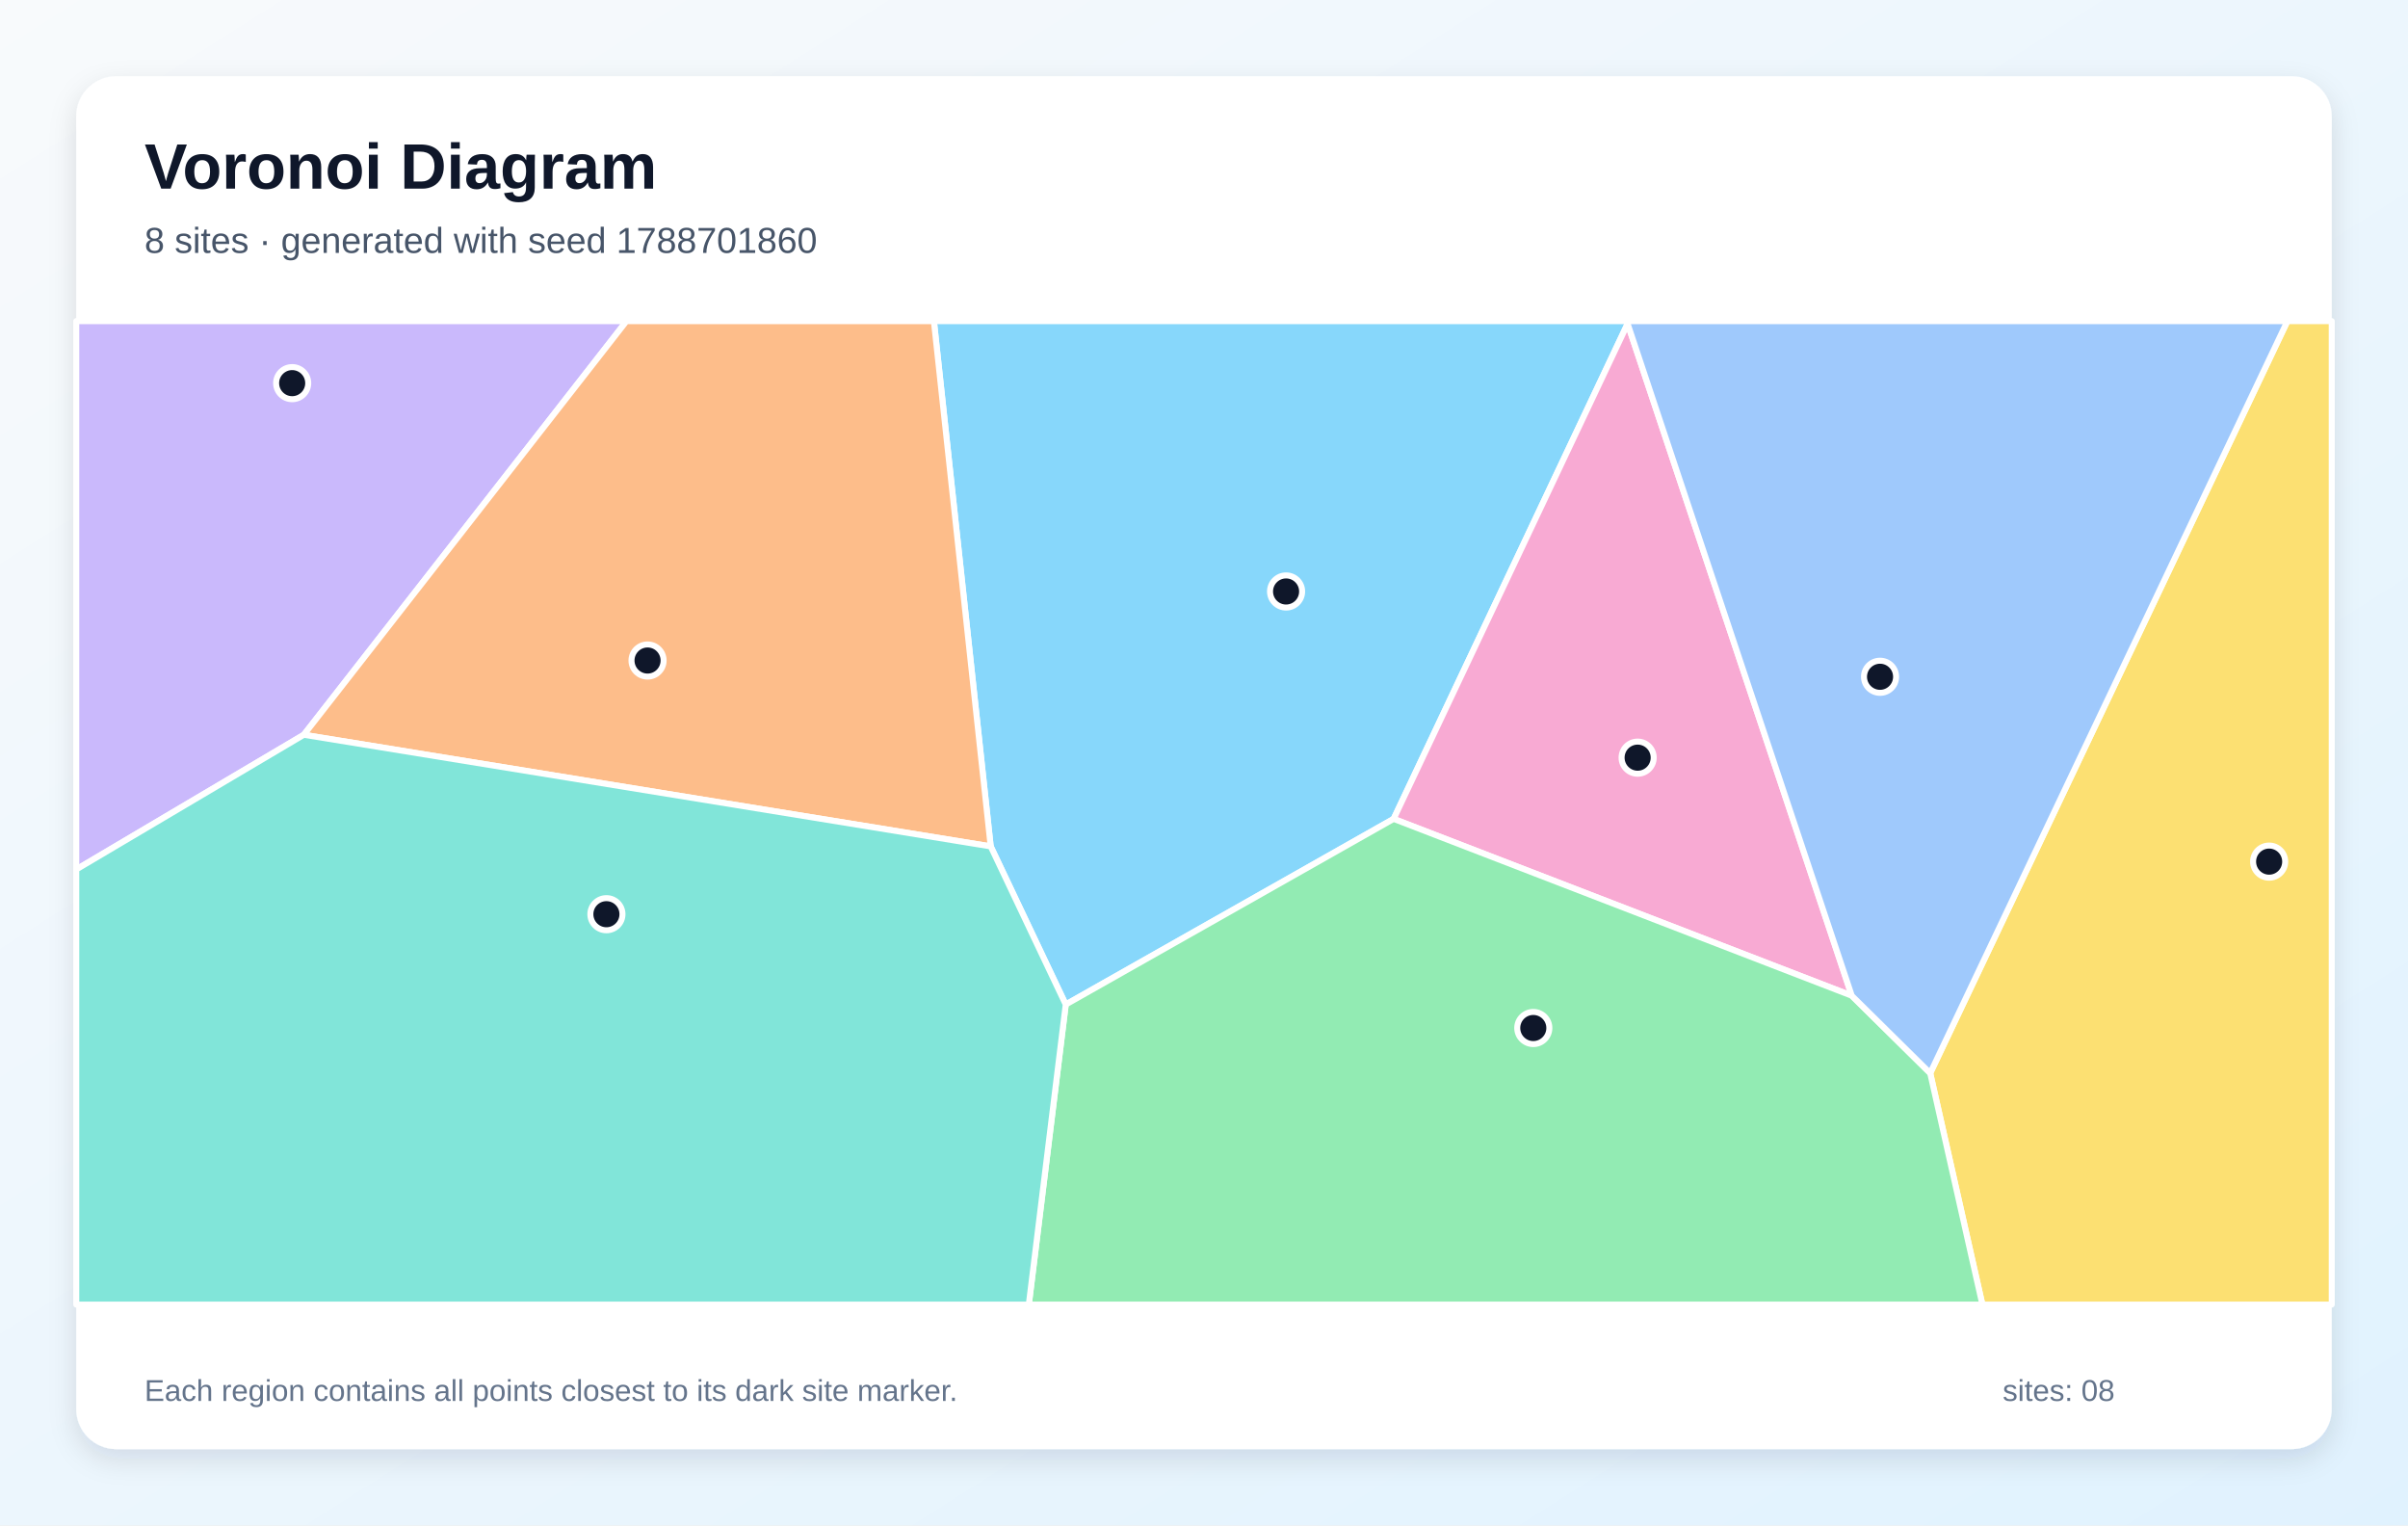
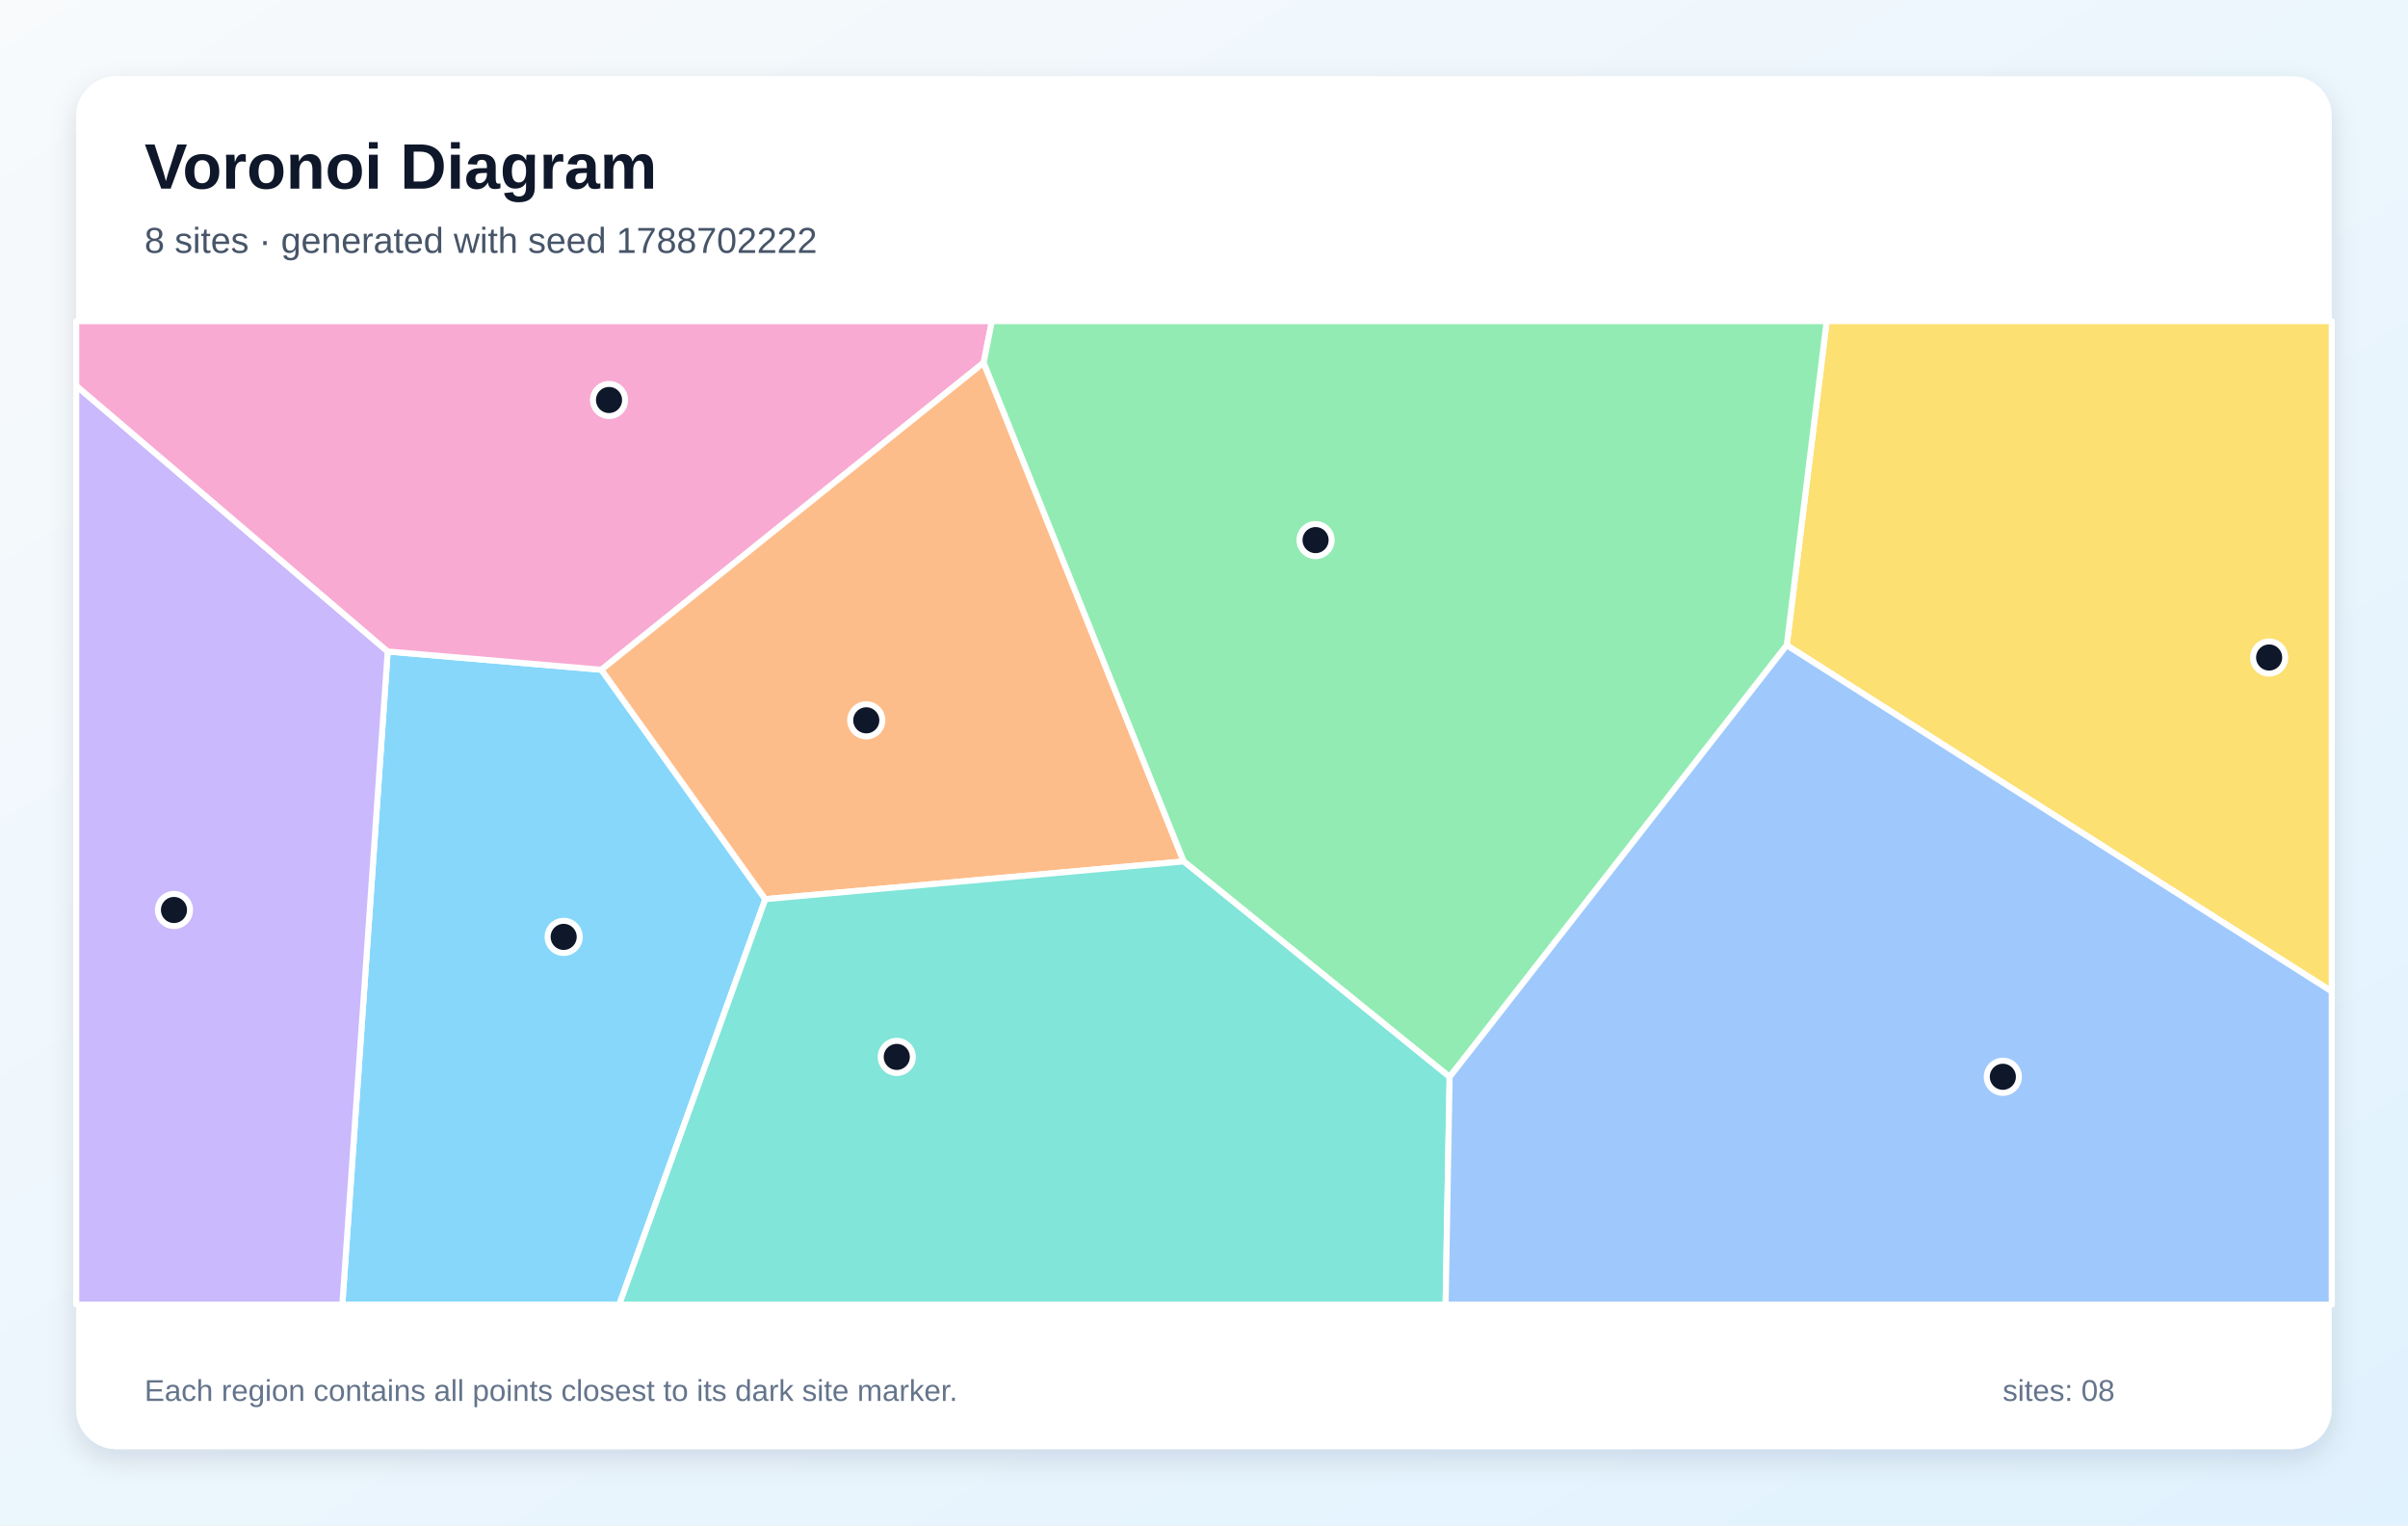
<svg xmlns="http://www.w3.org/2000/svg" width="1200" height="760" viewBox="0 0 1200 760" role="img" aria-labelledby="title description">
  <defs>
    <linearGradient id="background" x1="0" y1="0" x2="1" y2="1">
      <stop stop-color="#F8FAFC" />
      <stop offset="1" stop-color="#E0F2FE" />
    </linearGradient>
    <filter id="shadow" x="-10%" y="-10%" width="120%" height="120%">
      <feDropShadow dx="0" dy="5" stdDeviation="7" flood-color="#0F172A" flood-opacity=".12" />
    </filter>
  </defs>
  <rect width="1200" height="760" fill="url(#background)" />
  <rect x="38" y="38" width="1124" height="684" rx="20" fill="#FFFFFF" filter="url(#shadow)" />
  <g font-family="Arial, sans-serif">
    <text x="72" y="94" font-size="32" font-weight="700" fill="#0F172A">Voronoi Diagram</text>
-     <text x="72" y="126" font-size="18" fill="#475569">8 sites · generated with seed 1788701860</text>
+     <text x="72" y="126" font-size="18" fill="#475569">8 sites · generated with seed 1788702222</text>
  </g>
  <g stroke="#FFFFFF" stroke-width="3" stroke-linejoin="round">
-     <polygon points="531.1,500.5 493.7,421.7 465.4,160.0 811.3,160.0 811.1,161.3 694.5,408.0" fill="#38BDF8" fill-opacity="0.60" />
-     <polygon points="151.4,366.1 38.0,433.2 38.0,160.0 312.2,160.0" fill="#A78BFA" fill-opacity="0.60" />
-     <polygon points="922.8,496.1 694.5,408.0 811.1,161.3" fill="#F472B6" fill-opacity="0.60" />
-     <polygon points="151.4,366.1 312.2,160.0 465.4,160.0 493.7,421.7" fill="#FB923C" fill-opacity="0.60" />
-     <polygon points="961.9,534.7 1139.9,160.0 1162.0,160.0 1162.0,650.0 987.9,650.0" fill="#FACC15" fill-opacity="0.60" />
-     <polygon points="531.1,500.5 694.5,408.0 922.8,496.1 961.9,534.7 987.9,650.0 512.7,650.0" fill="#4ADE80" fill-opacity="0.60" />
-     <polygon points="38.0,433.2 151.4,366.1 493.7,421.7 531.1,500.5 512.7,650.0 38.0,650.0" fill="#2DD4BF" fill-opacity="0.60" />
-     <polygon points="961.9,534.7 922.8,496.1 811.1,161.3 811.3,160.0 1139.9,160.0" fill="#60A5FA" fill-opacity="0.60" />
+     <polygon points="193.2,324.6 299.7,333.7 381.4,448.0 308.6,650.0 170.6,650.0" fill="#38BDF8" fill-opacity="0.60" />
+     <polygon points="38.0,192.2 193.2,324.6 170.6,650.0 38.0,650.0" fill="#A78BFA" fill-opacity="0.60" />
+     <polygon points="490.2,180.7 299.7,333.7 193.2,324.6 38.0,192.2 38.0,160.0 494.3,160.0" fill="#F472B6" fill-opacity="0.60" />
+     <polygon points="381.4,448.0 299.7,333.7 490.2,180.7 589.9,429.2" fill="#FB923C" fill-opacity="0.60" />
+     <polygon points="890.4,321.5 910.3,160.0 1162.0,160.0 1162.0,494.0" fill="#FACC15" fill-opacity="0.60" />
+     <polygon points="722.4,536.6 589.9,429.2 490.2,180.7 494.3,160.0 910.3,160.0 890.4,321.5" fill="#4ADE80" fill-opacity="0.60" />
+     <polygon points="381.4,448.0 589.9,429.2 722.4,536.6 720.4,650.0 308.6,650.0" fill="#2DD4BF" fill-opacity="0.60" />
+     <polygon points="722.4,536.6 890.4,321.5 1162.0,494.0 1162.0,650.0 720.4,650.0" fill="#60A5FA" fill-opacity="0.60" />
  </g>
  <g>
-     <circle cx="640.9" cy="294.7" r="8" fill="#0F172A" stroke="#FFFFFF" stroke-width="3" />
-     <circle cx="145.6" cy="190.9" r="8" fill="#0F172A" stroke="#FFFFFF" stroke-width="3" />
-     <circle cx="816.1" cy="377.5" r="8" fill="#0F172A" stroke="#FFFFFF" stroke-width="3" />
-     <circle cx="322.7" cy="329.1" r="8" fill="#0F172A" stroke="#FFFFFF" stroke-width="3" />
-     <circle cx="1130.8" cy="429.3" r="8" fill="#0F172A" stroke="#FFFFFF" stroke-width="3" />
-     <circle cx="764.1" cy="512.2" r="8" fill="#0F172A" stroke="#FFFFFF" stroke-width="3" />
-     <circle cx="302.2" cy="455.5" r="8" fill="#0F172A" stroke="#FFFFFF" stroke-width="3" />
-     <circle cx="936.9" cy="337.2" r="8" fill="#0F172A" stroke="#FFFFFF" stroke-width="3" />
+     <circle cx="280.9" cy="466.8" r="8" fill="#0F172A" stroke="#FFFFFF" stroke-width="3" />
+     <circle cx="86.7" cy="453.4" r="8" fill="#0F172A" stroke="#FFFFFF" stroke-width="3" />
+     <circle cx="303.5" cy="199.3" r="8" fill="#0F172A" stroke="#FFFFFF" stroke-width="3" />
+     <circle cx="431.7" cy="358.9" r="8" fill="#0F172A" stroke="#FFFFFF" stroke-width="3" />
+     <circle cx="1130.8" cy="327.6" r="8" fill="#0F172A" stroke="#FFFFFF" stroke-width="3" />
+     <circle cx="655.6" cy="269.1" r="8" fill="#0F172A" stroke="#FFFFFF" stroke-width="3" />
+     <circle cx="446.9" cy="526.6" r="8" fill="#0F172A" stroke="#FFFFFF" stroke-width="3" />
+     <circle cx="998.1" cy="536.5" r="8" fill="#0F172A" stroke="#FFFFFF" stroke-width="3" />
  </g>
  <g font-family="Arial, sans-serif" font-size="15" fill="#64748B">
    <text x="72" y="698">Each region contains all points closest to its dark site marker.</text>
    <text x="998" y="698">sites: 08</text>
  </g>
</svg>
